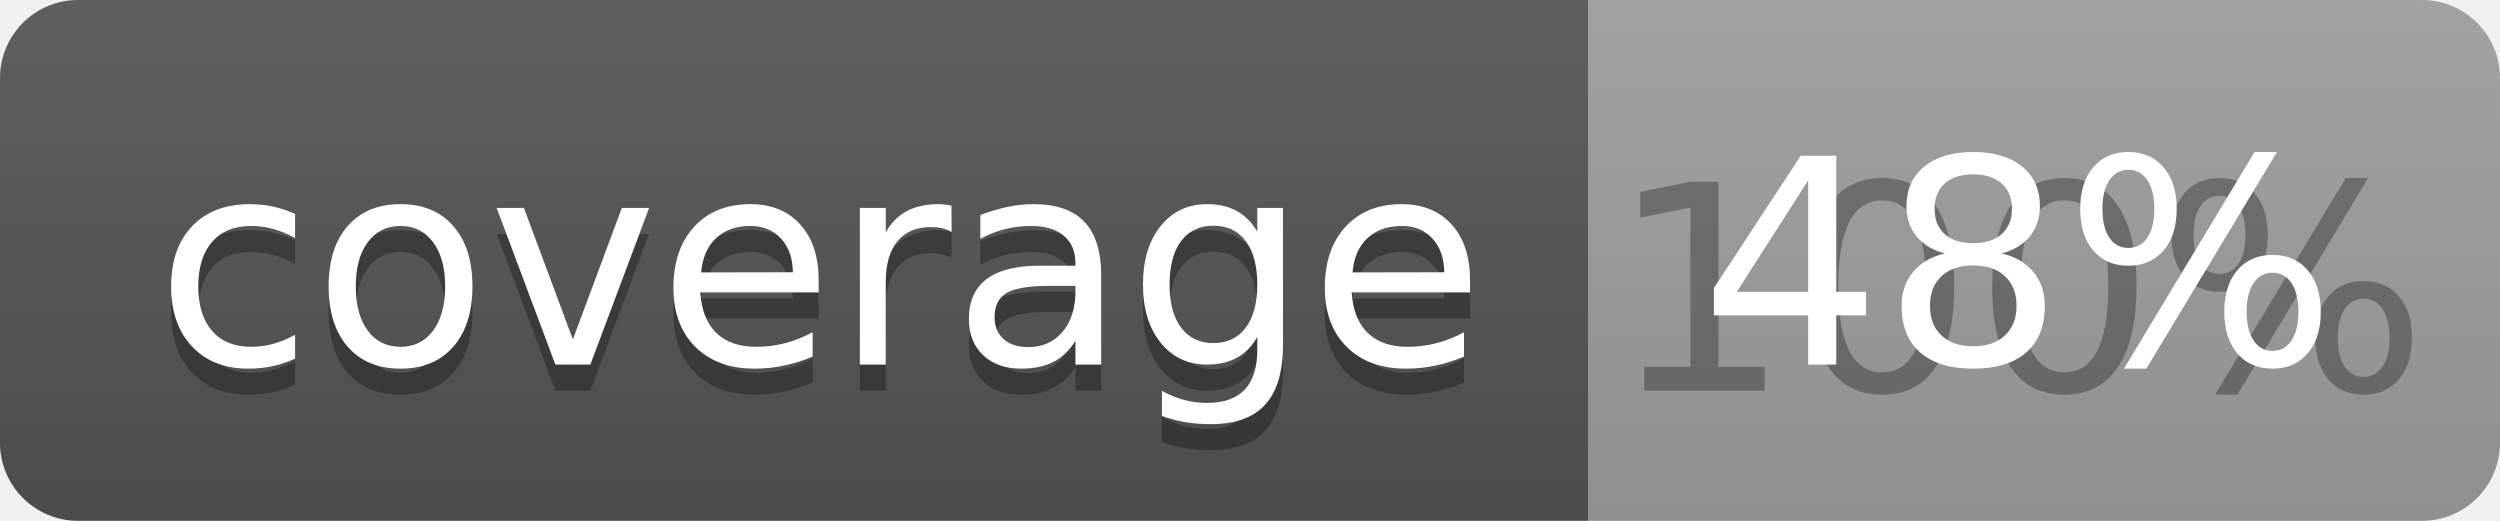
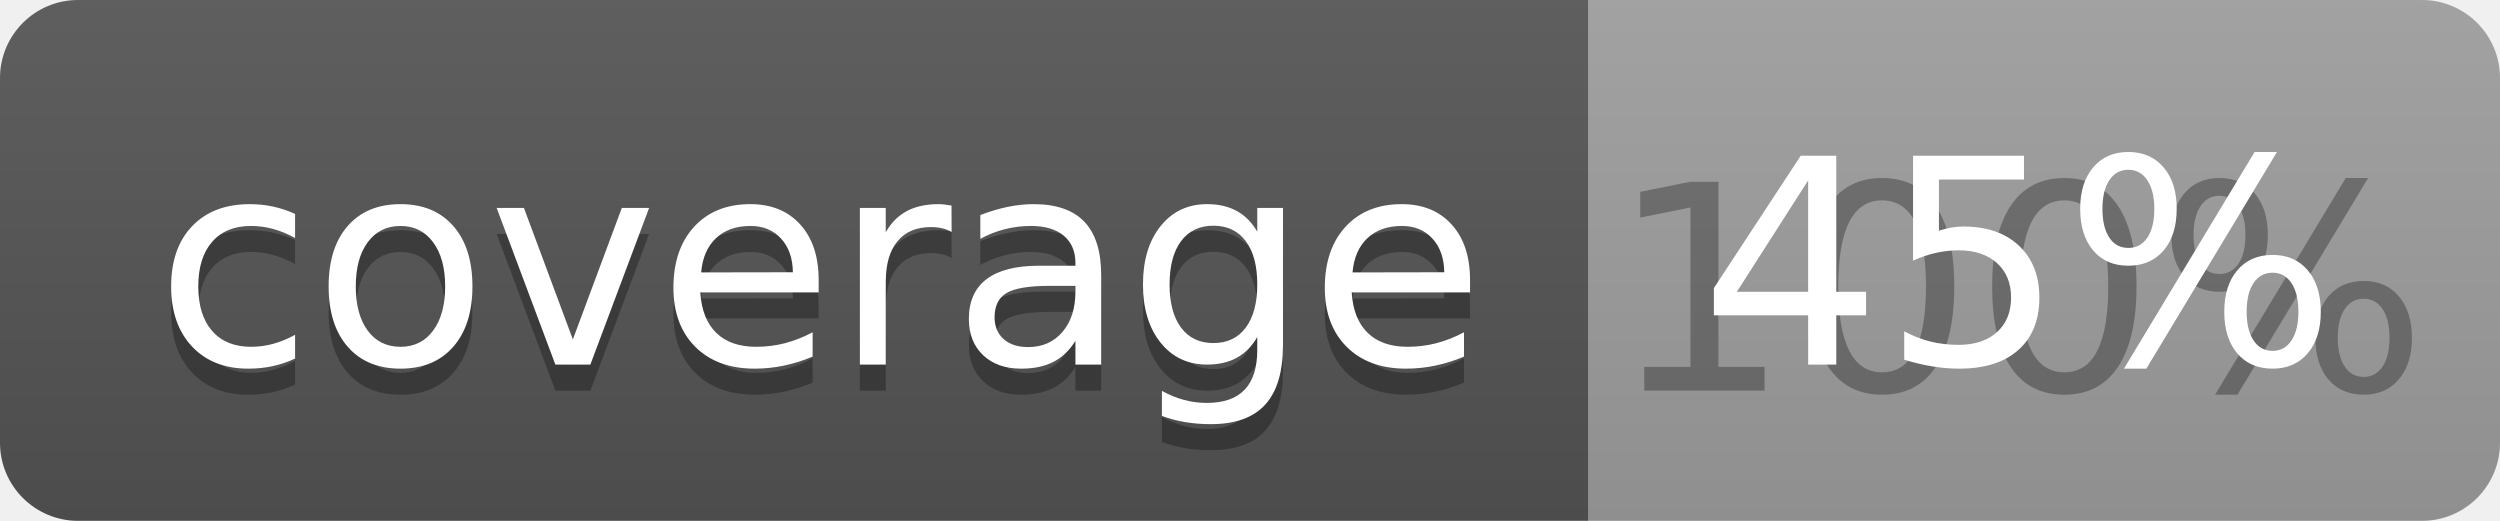
<svg xmlns="http://www.w3.org/2000/svg" width="96" height="20">
  <linearGradient id="b" x2="0" y2="100%">
    <stop offset="0" stop-color="#bbb" stop-opacity=".1" />
    <stop offset="1" stop-opacity=".1" />
  </linearGradient>
  <clipPath id="a">
    <rect width="96" height="20" rx="3" fill="#fff" />
  </clipPath>
  <g clip-path="url(#a)">
    <path fill="#555" d="M0 0h61v20H0z" />
    <path fill="#9F9F9F" d="M61 0h35v20H61z" />
    <path fill="url(#b)" d="M0 0h96v20H0z" />
  </g>
  <g fill="#fff" text-anchor="middle" font-family="DejaVu Sans,Verdana,Geneva,sans-serif" font-size="110">
    <text x="315" y="150" fill="#010101" fill-opacity=".3" transform="scale(.1)" textLength="510">coverage</text>
    <text x="315" y="140" transform="scale(.1)" textLength="510">coverage</text>
    <text x="775" y="150" fill="#010101" fill-opacity=".3" transform="scale(.1)" textLength="250">100%</text>
-     <text x="775" y="140" transform="scale(.1)" textLength="250">48%</text>
+     <text x="775" y="140" transform="scale(.1)" textLength="250">45%</text>
  </g>
</svg>
